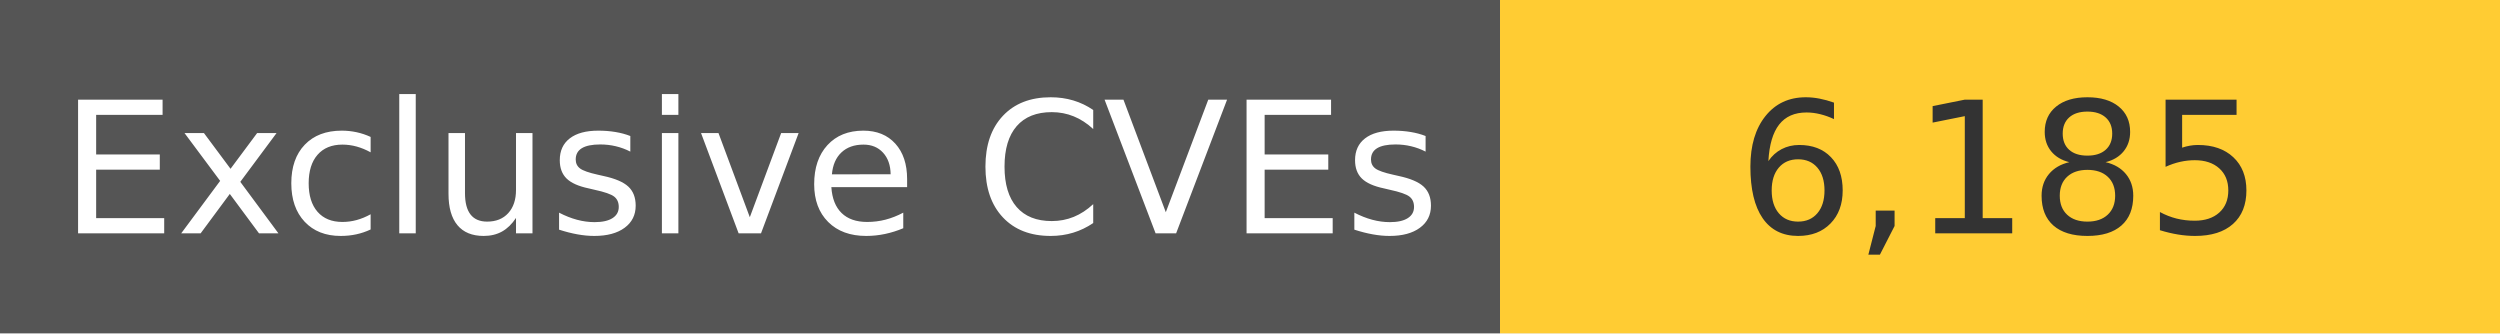
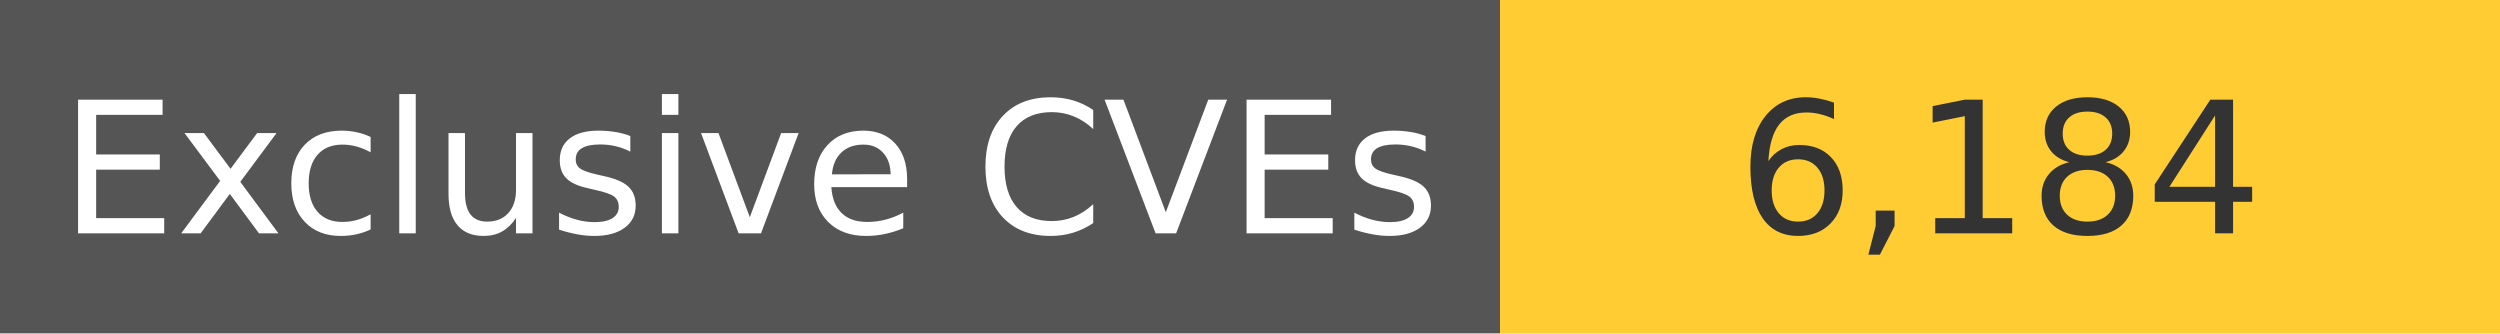
<svg xmlns="http://www.w3.org/2000/svg" width="150" height="20" role="img">
  <linearGradient id="s" x2="0" y2="100%">
    <stop offset="0" stop-color="#bbb" stop-opacity=".1" />
    <stop offset="1" stop-opacity=".1" />
  </linearGradient>
  <g>
    <rect width="90" height="20" fill="#555" />
    <rect x="90" width="267" height="20" fill="#ffcc33" />
  </g>
  <g fill="#fff" text-anchor="middle" font-family="Verdana,Geneva,DejaVu Sans,sans-serif" text-rendering="geometricPrecision" font-size="110">
    <text x="450" y="140" transform="scale(.1)" fill="#fff">
            Exclusive CVEs
        </text>
    <text x="1200" y="140" transform="scale(.1)" fill="#333">
-             6,185
+             6,184
        </text>
  </g>
</svg>
